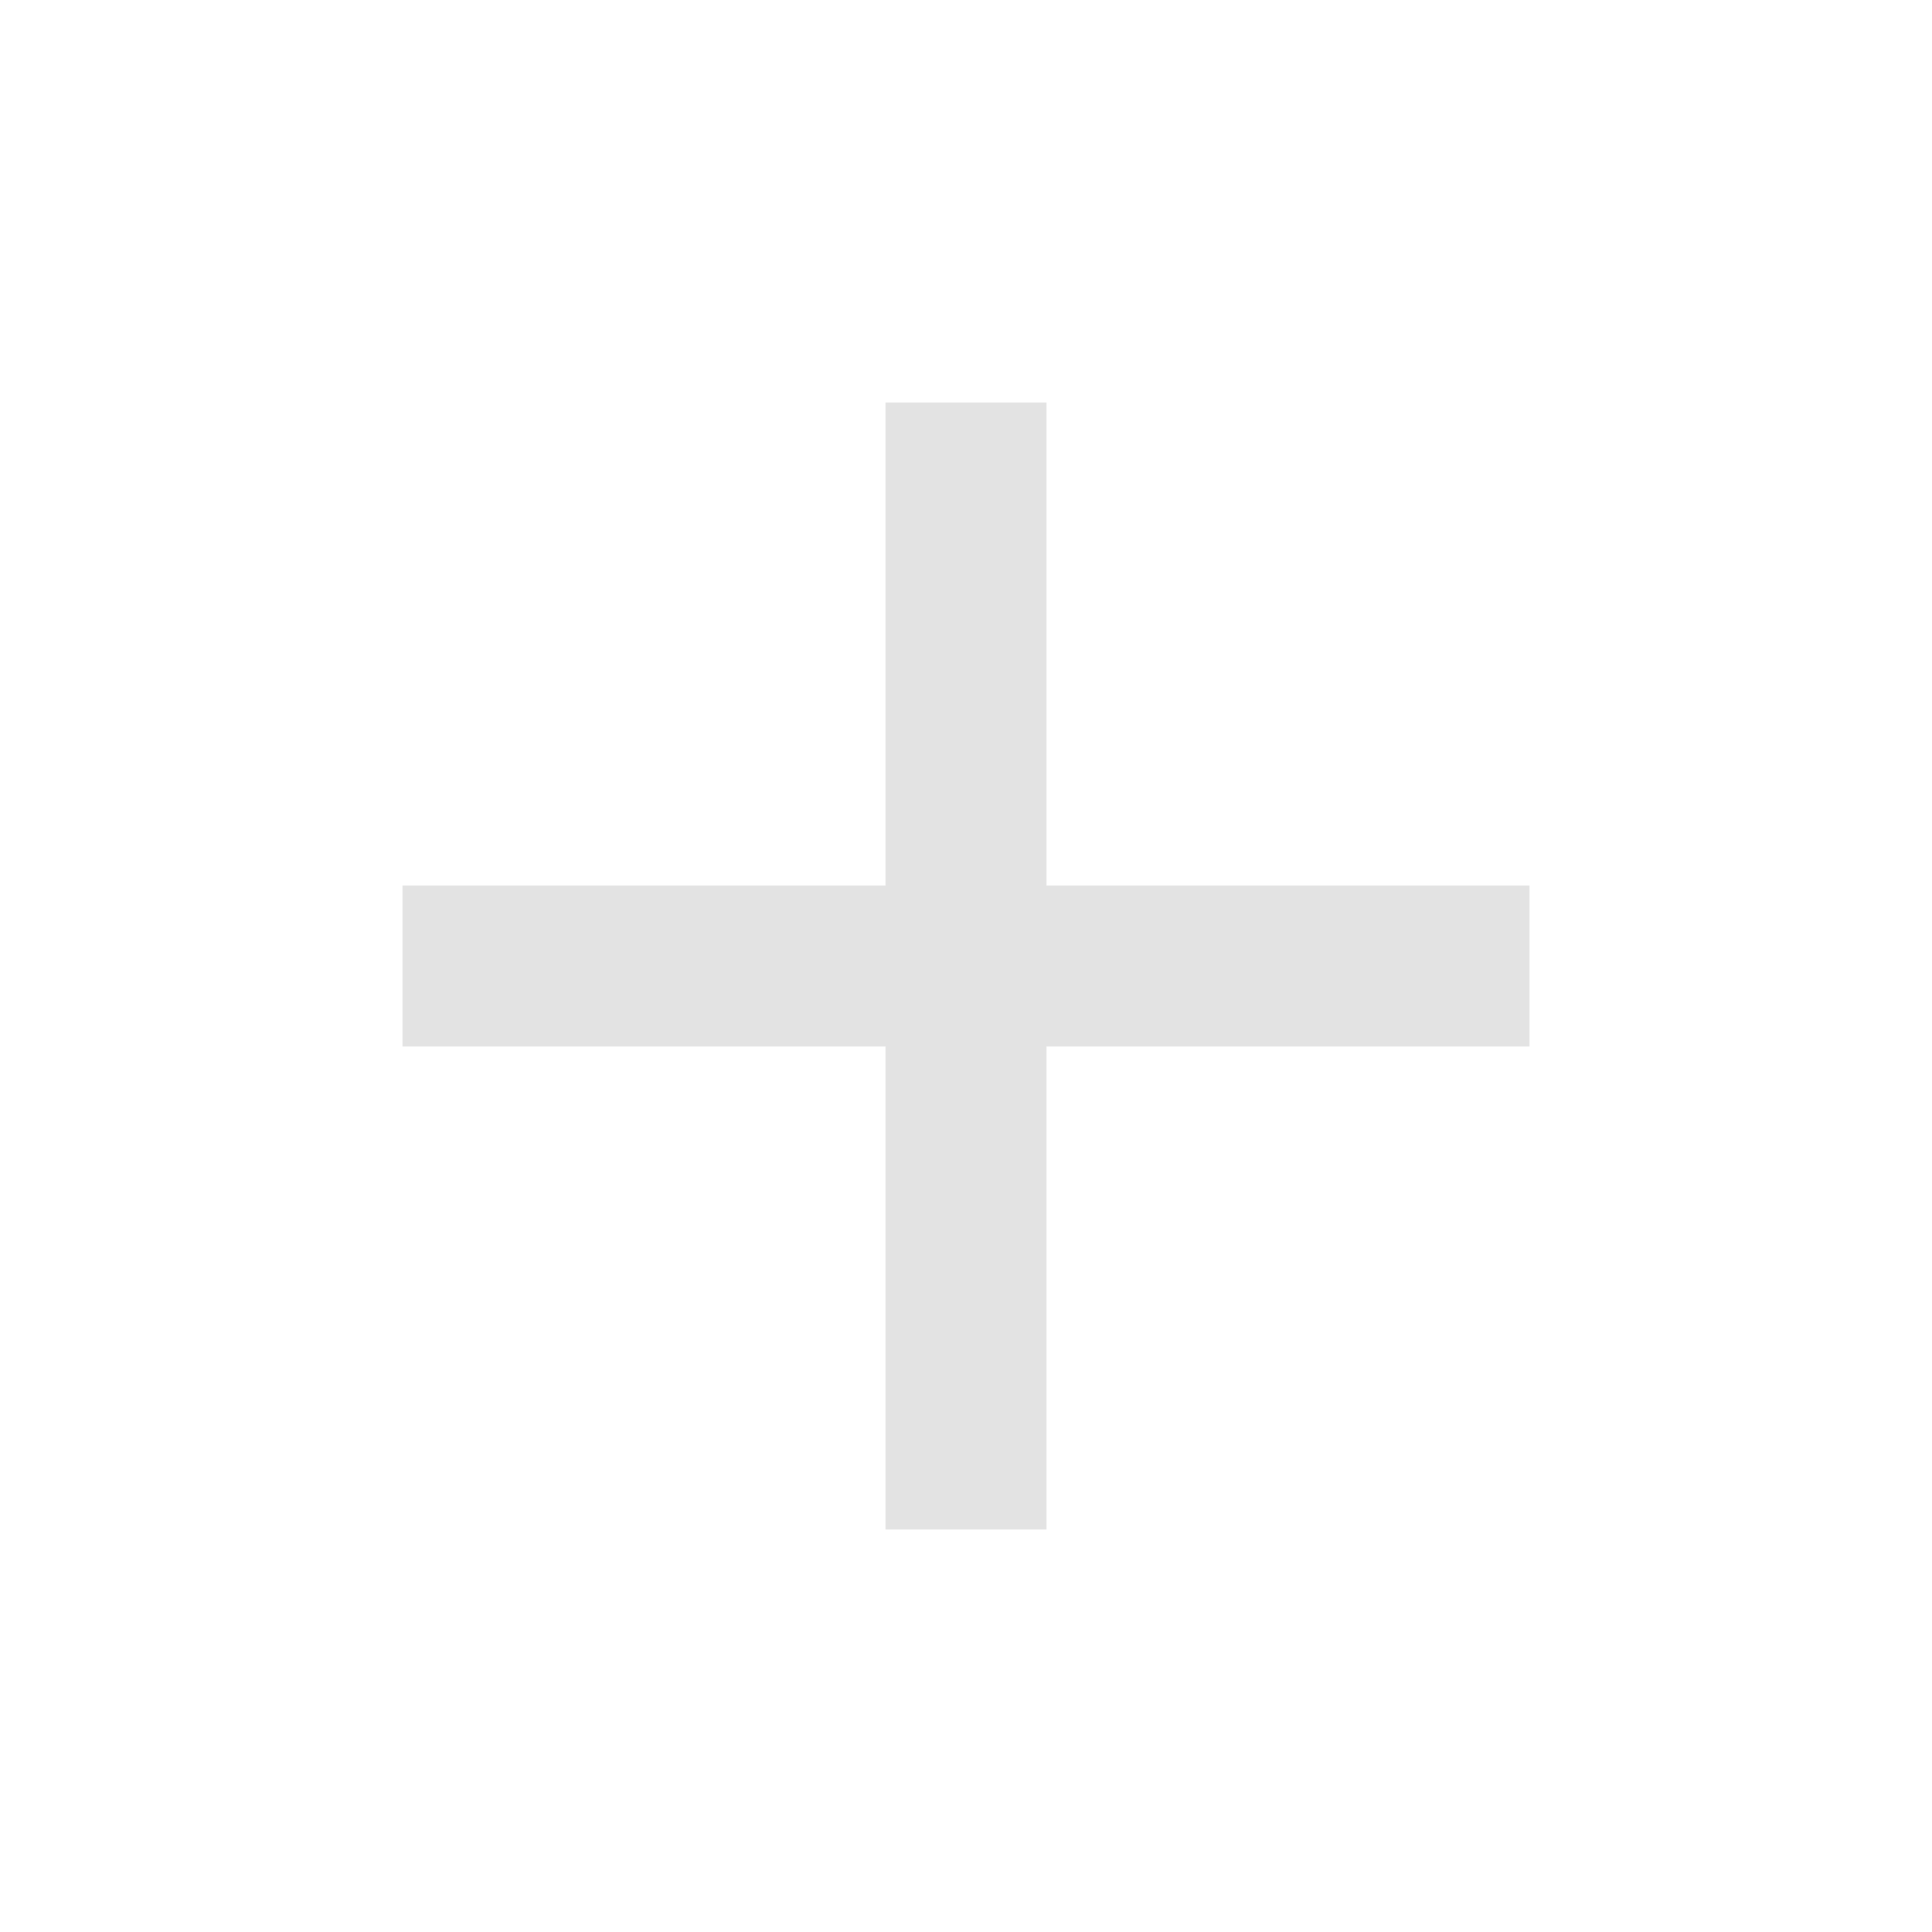
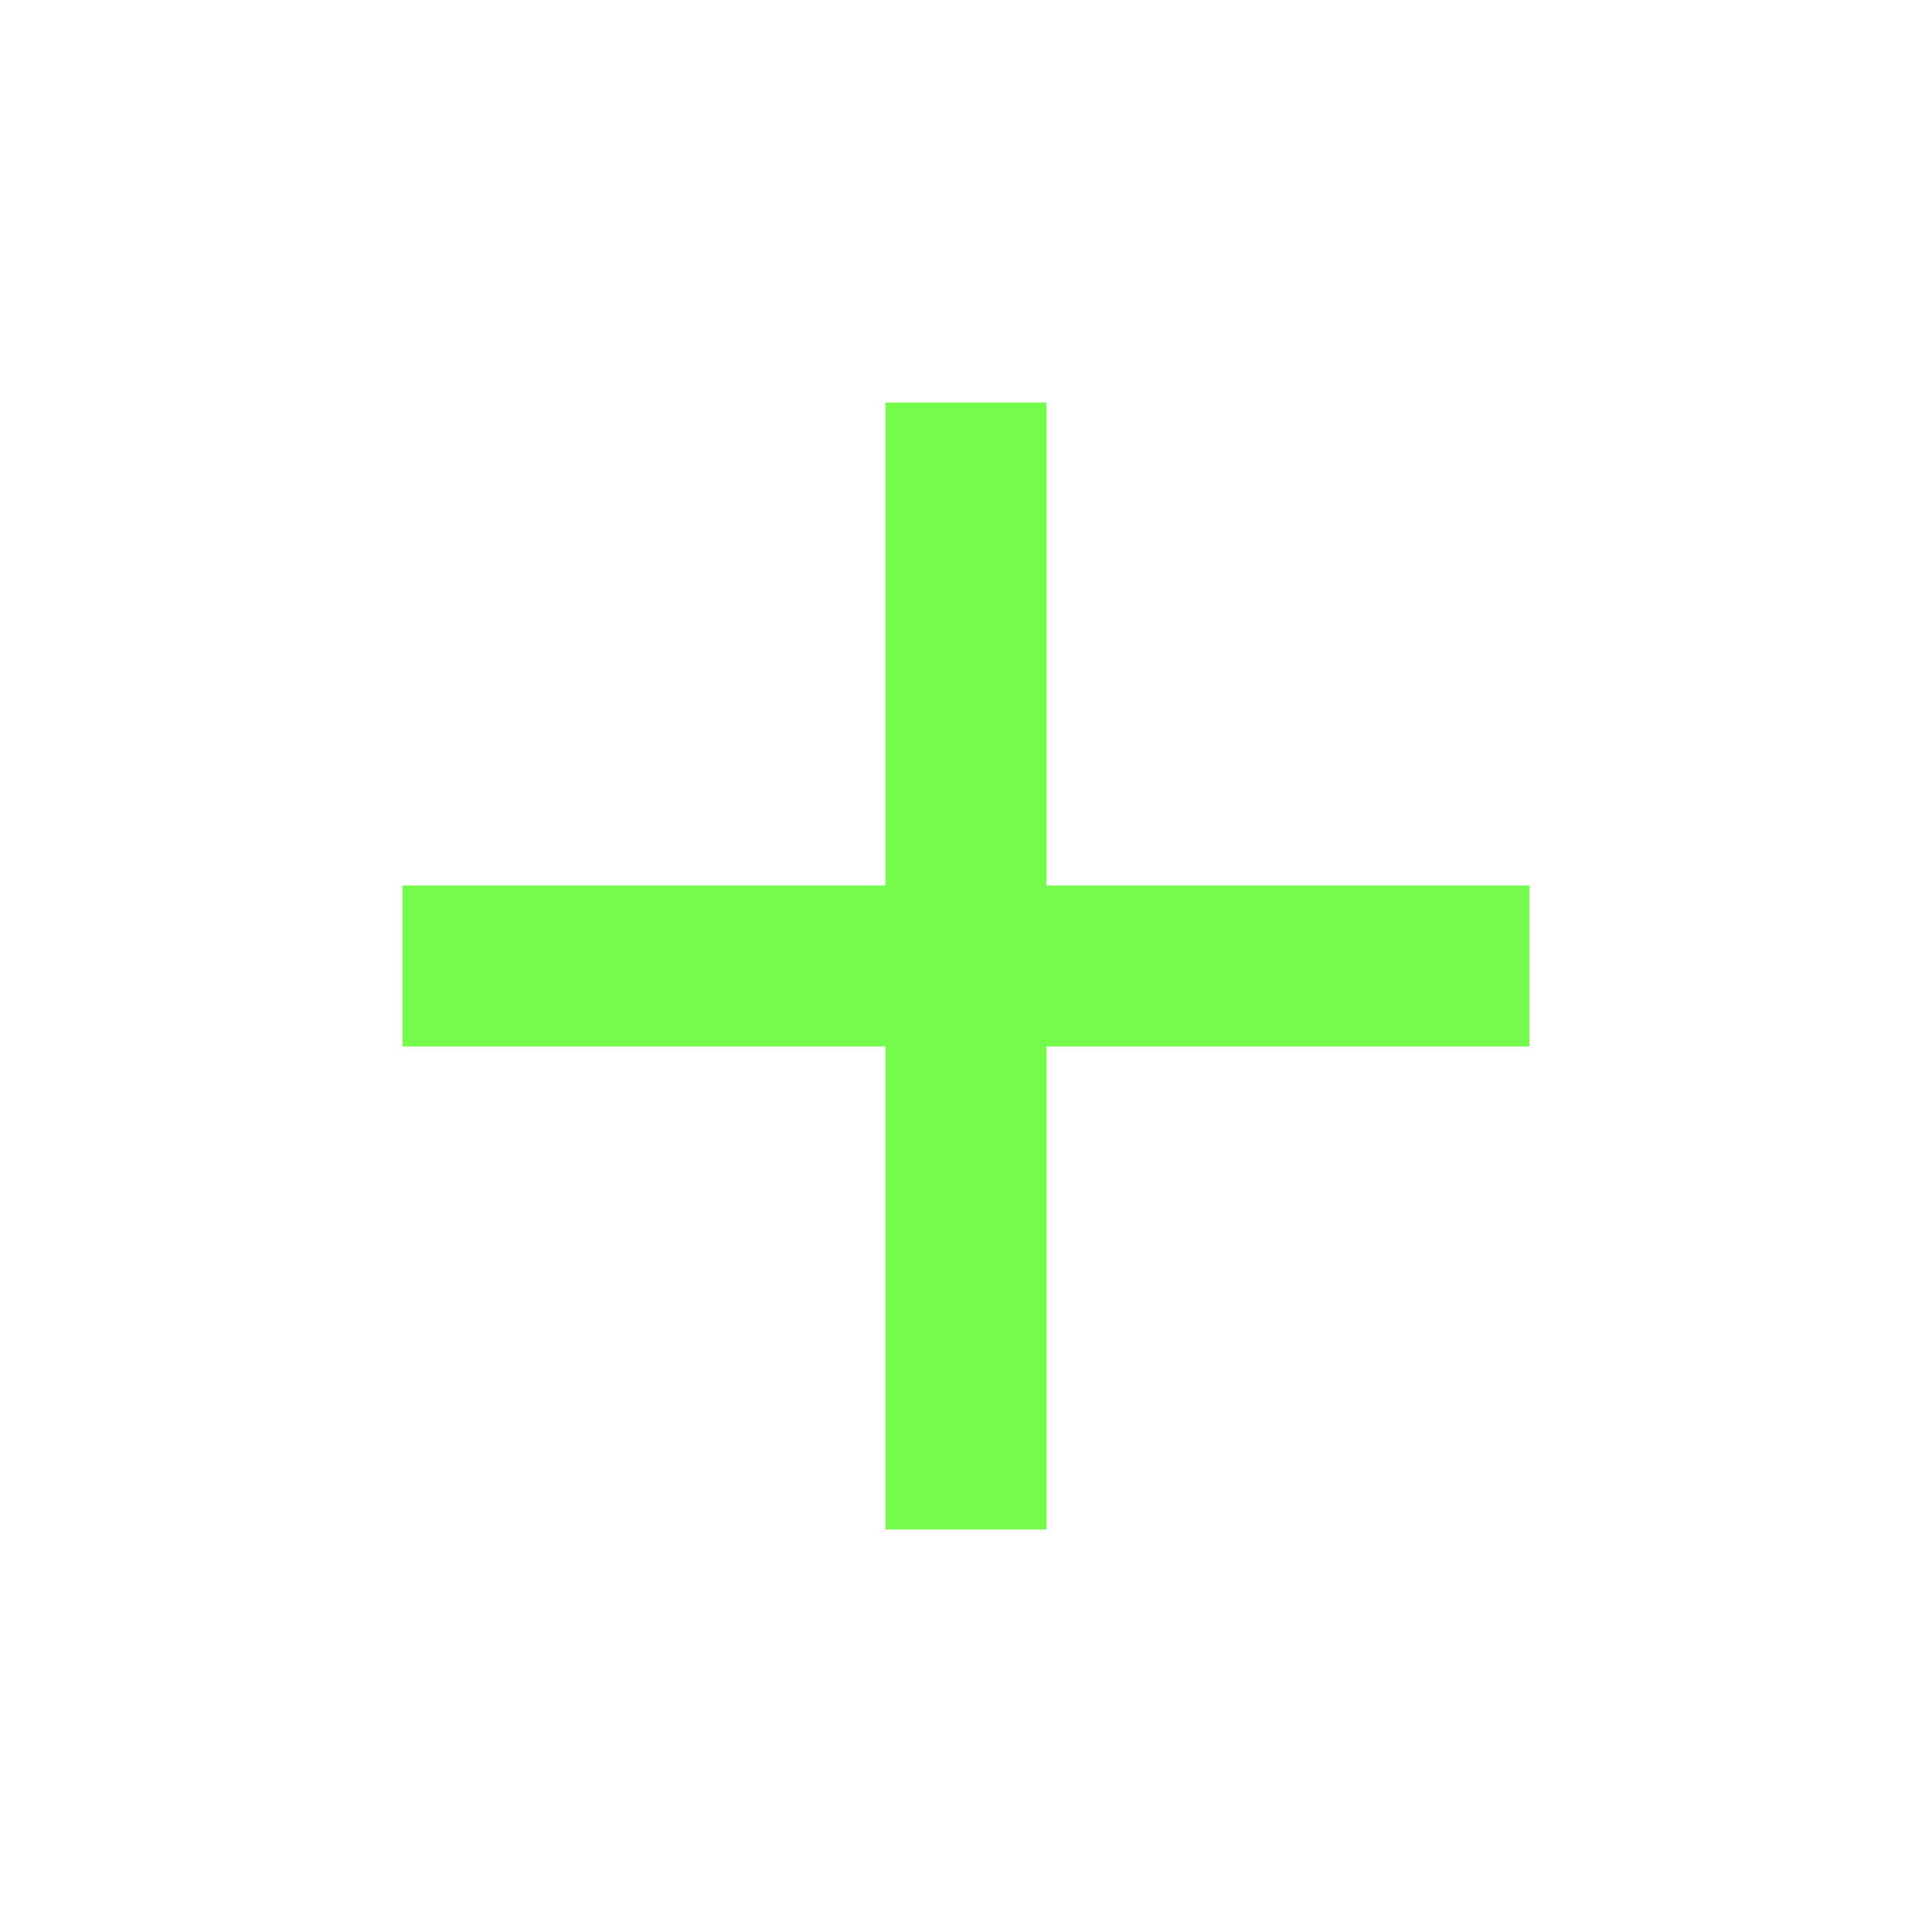
- <svg xmlns="http://www.w3.org/2000/svg" height="24px" viewBox="0 -960 960 960" width="24px" fill="#e3e3e3">
+ <svg xmlns="http://www.w3.org/2000/svg" height="24px" viewBox="0 -960 960 960" width="24px" fill="#75FB4C">
  <path d="M440-440H200v-80h240v-240h80v240h240v80H520v240h-80v-240Z" />
</svg>
